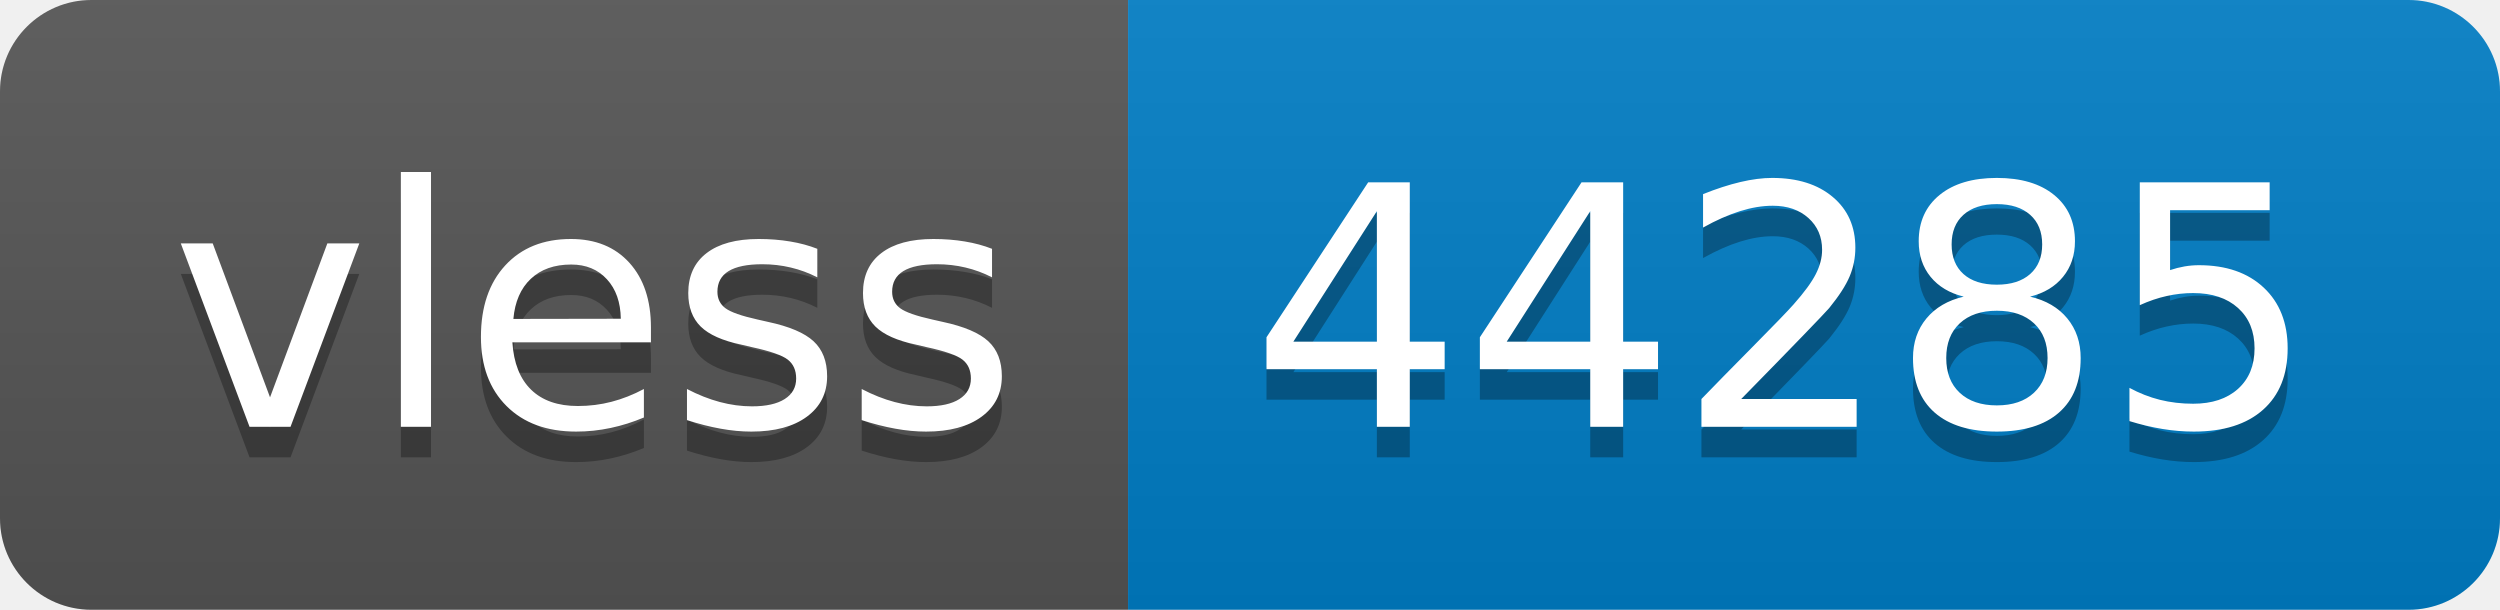
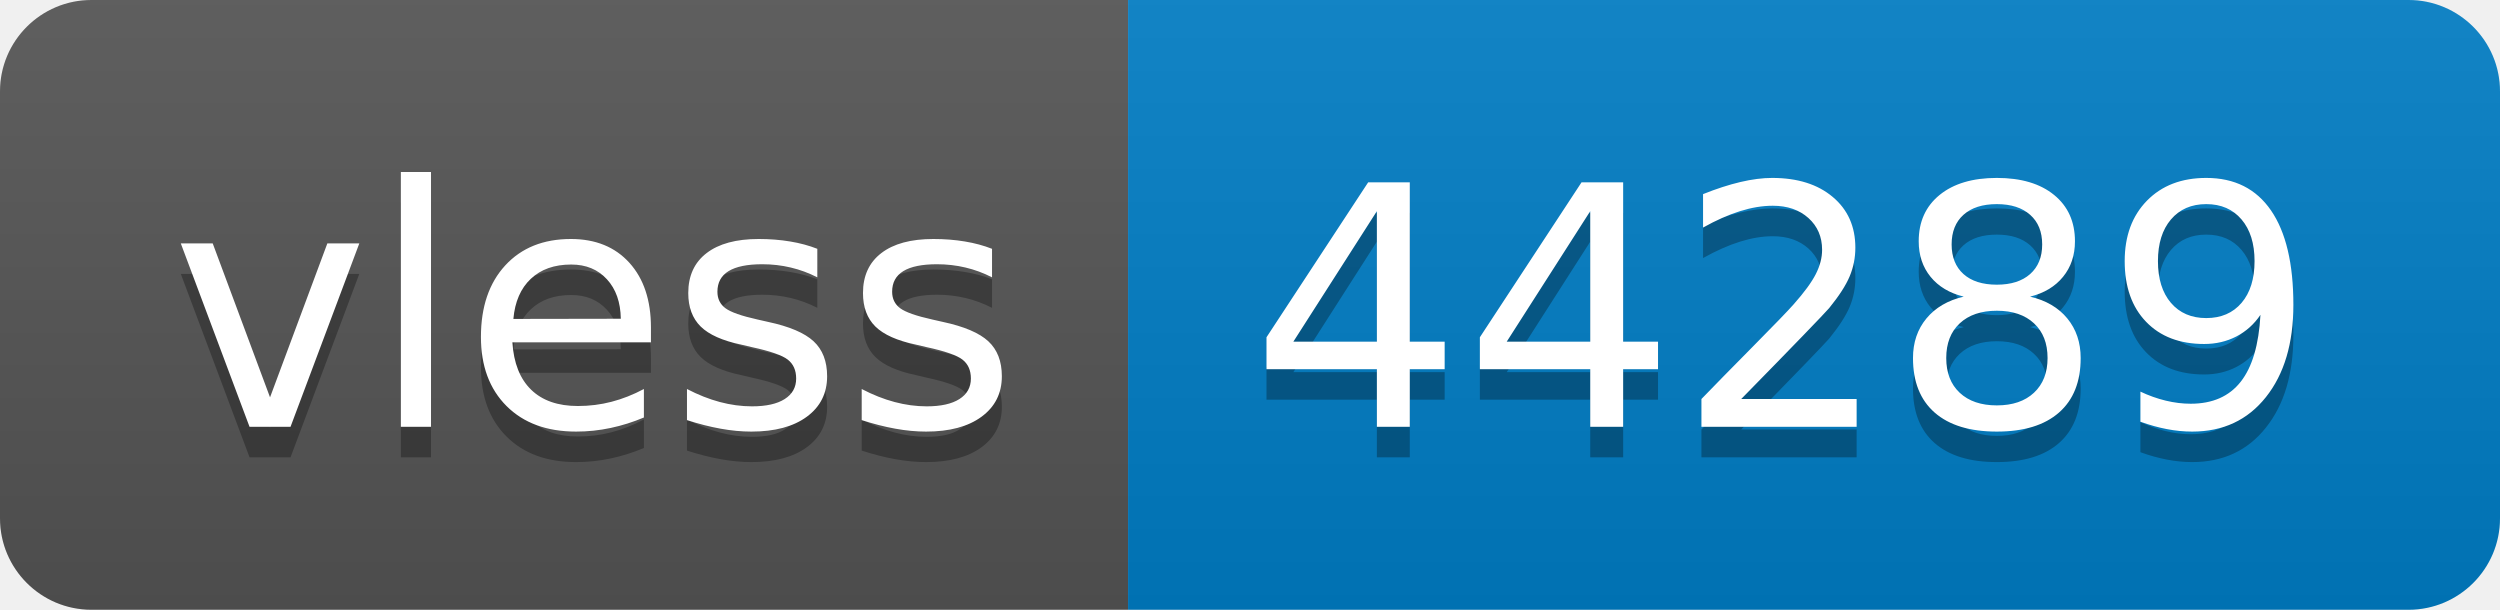
- <svg xmlns="http://www.w3.org/2000/svg" width="82" height="20" role="img" aria-label="vless: 44285">
+ <svg xmlns="http://www.w3.org/2000/svg" width="82" height="20" role="img" aria-label="vless: 44289">
  <linearGradient id="s" x2="0" y2="100%">
    <stop offset="0" stop-color="#bbb" stop-opacity=".1" />
    <stop offset="1" stop-opacity=".1" />
  </linearGradient>
  <clipPath id="r">
    <rect width="82" height="20" rx="3" fill="#fff" />
  </clipPath>
  <g clip-path="url(#r)">
    <rect width="37" height="20" fill="#555" />
    <rect x="37" width="45" height="20" fill="#007ec6" />
    <rect width="82" height="20" fill="url(#s)" />
  </g>
  <g fill="#fff" text-anchor="middle" font-family="Verdana,Geneva,DejaVu Sans,sans-serif" text-rendering="geometricPrecision" font-size="110">
    <text aria-hidden="true" x="195" y="150" fill="#010101" fill-opacity=".3" transform="scale(.1)" textLength="270">vless</text>
    <text x="195" y="140" transform="scale(.1)" fill="#fff" textLength="270">vless</text>
-     <text aria-hidden="true" x="585" y="150" fill="#010101" fill-opacity=".3" transform="scale(.1)" textLength="350">44285</text>
-     <text x="585" y="140" transform="scale(.1)" fill="#fff" textLength="350">44285</text>
+     <text aria-hidden="true" x="585" y="150" fill="#010101" fill-opacity=".3" transform="scale(.1)" textLength="350">44289</text>
+     <text x="585" y="140" transform="scale(.1)" fill="#fff" textLength="350">44289</text>
  </g>
</svg>
